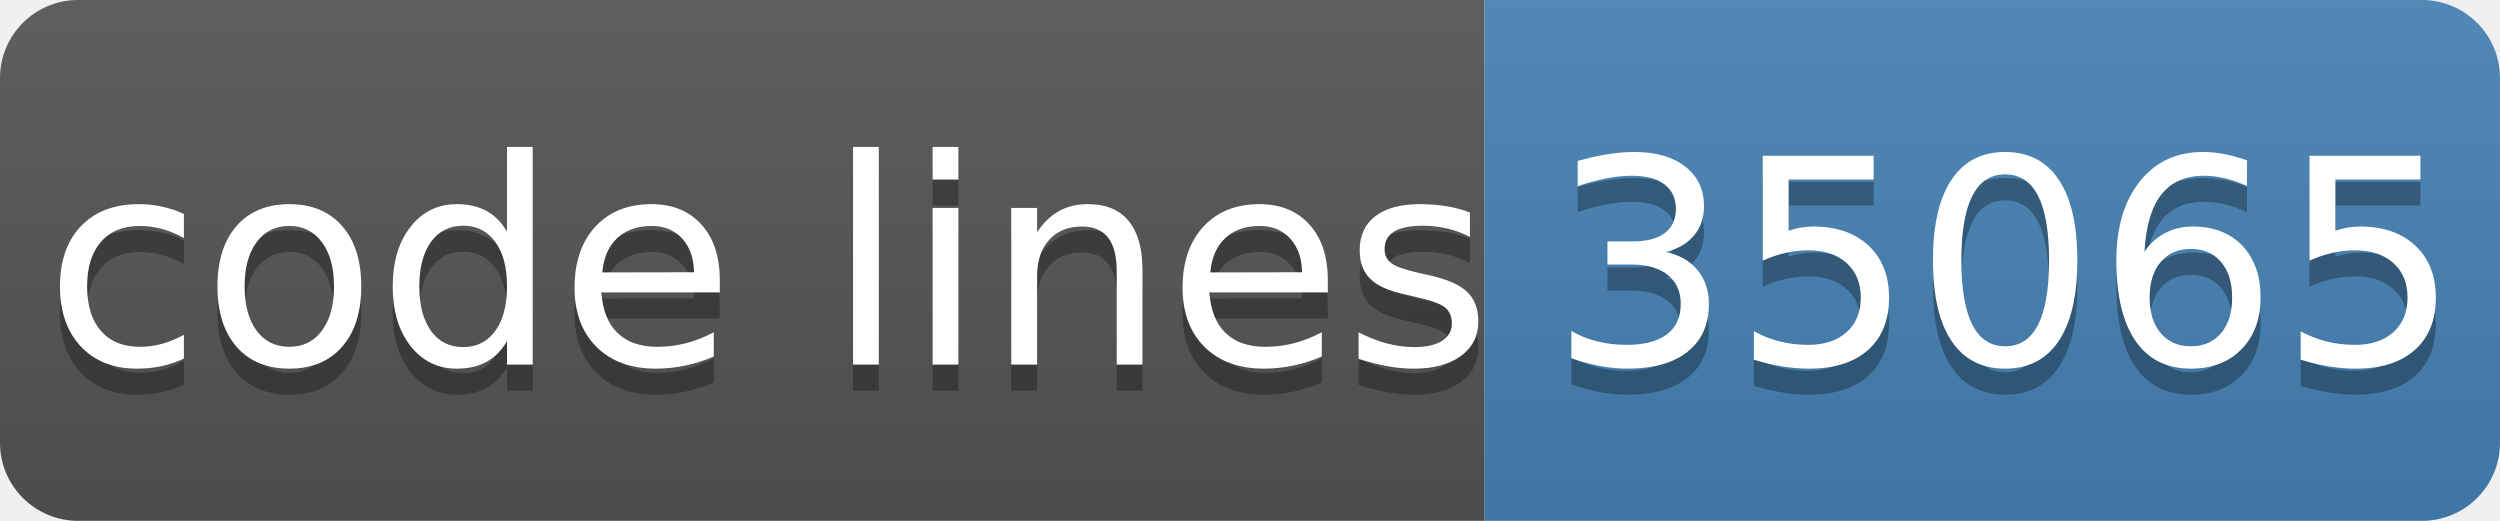
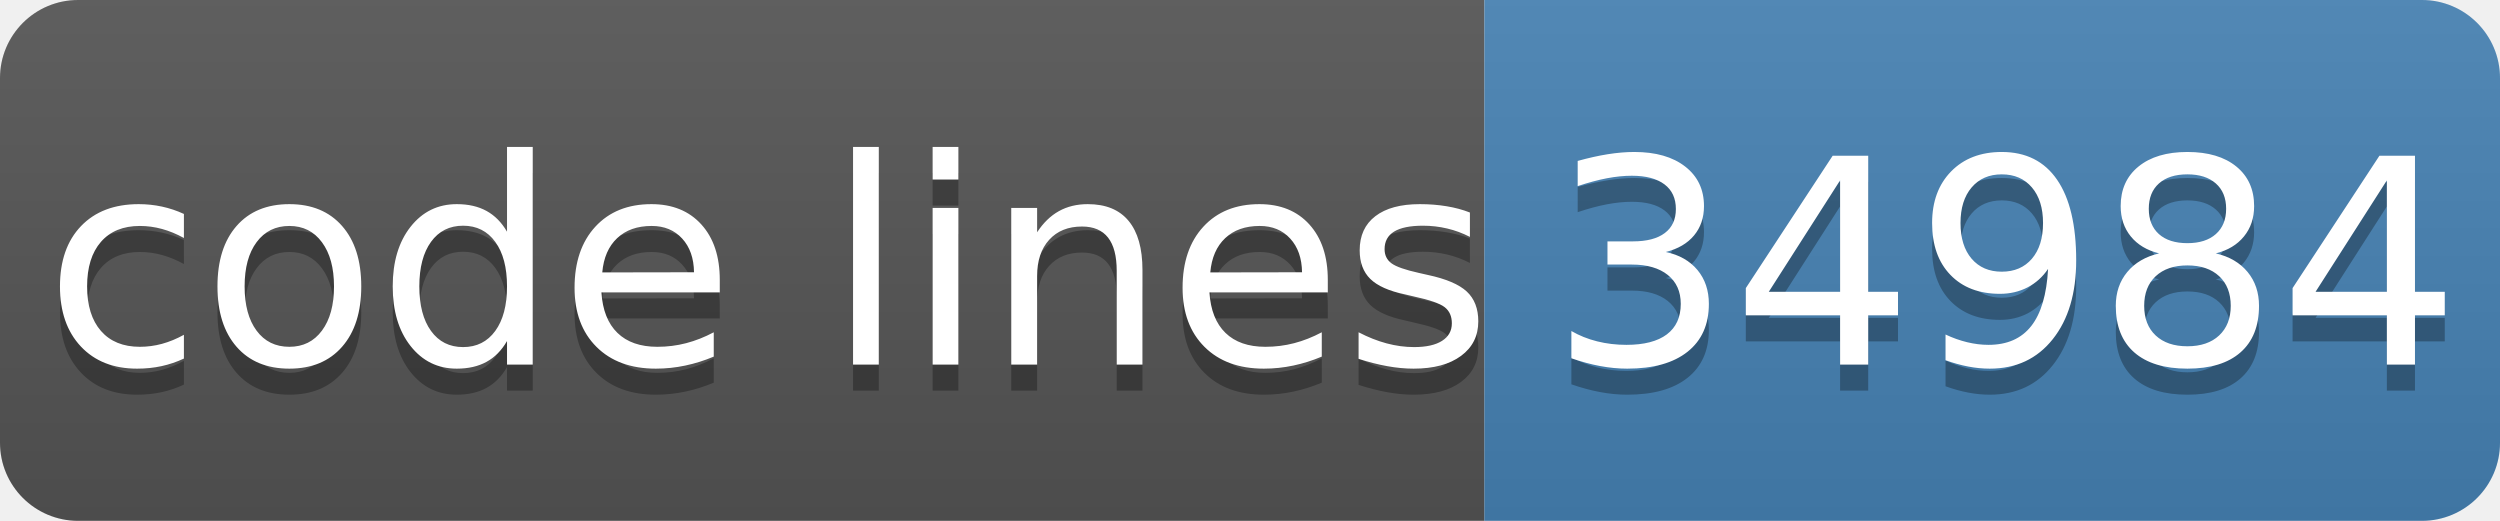
- <svg xmlns="http://www.w3.org/2000/svg" width="96" height="20" role="img" aria-label="code lines: 35065">
+ <svg xmlns="http://www.w3.org/2000/svg" width="96" height="20" role="img" aria-label="code lines: 34984">
  <linearGradient id="s" x2="0" y2="100%">
    <stop offset="0" stop-color="#bbb" stop-opacity=".1" />
    <stop offset="1" stop-opacity=".1" />
  </linearGradient>
  <clipPath id="r">
    <rect width="96" height="20" rx="3" fill="#fff" />
  </clipPath>
  <g clip-path="url(#r)">
    <rect width="57" height="20" fill="#555" />
    <rect x="57" width="40" height="20" fill="#4682b4" />
    <rect width="96" height="20" fill="url(#s)" />
  </g>
  <g fill="#fff" text-anchor="middle" font-family="Verdana,Geneva,DejaVu Sans,sans-serif" text-rendering="geometricPrecision" font-size="110">
    <text aria-hidden="true" x="295" y="150" fill="#010101" fill-opacity=".3" transform="scale(.1)" textLength="510">code lines</text>
    <text x="295" y="140" transform="scale(.1)" fill="#fff" textLength="510">code lines</text>
-     <text aria-hidden="true" x="770" y="150" fill="#010101" fill-opacity=".3" transform="scale(.1)" textLength="320">35065</text>
-     <text x="770" y="140" transform="scale(.1)" fill="#fff" textLength="320">35065</text>
+     <text aria-hidden="true" x="770" y="150" fill="#010101" fill-opacity=".3" transform="scale(.1)" textLength="320">34984</text>
+     <text x="770" y="140" transform="scale(.1)" fill="#fff" textLength="320">34984</text>
  </g>
</svg>
